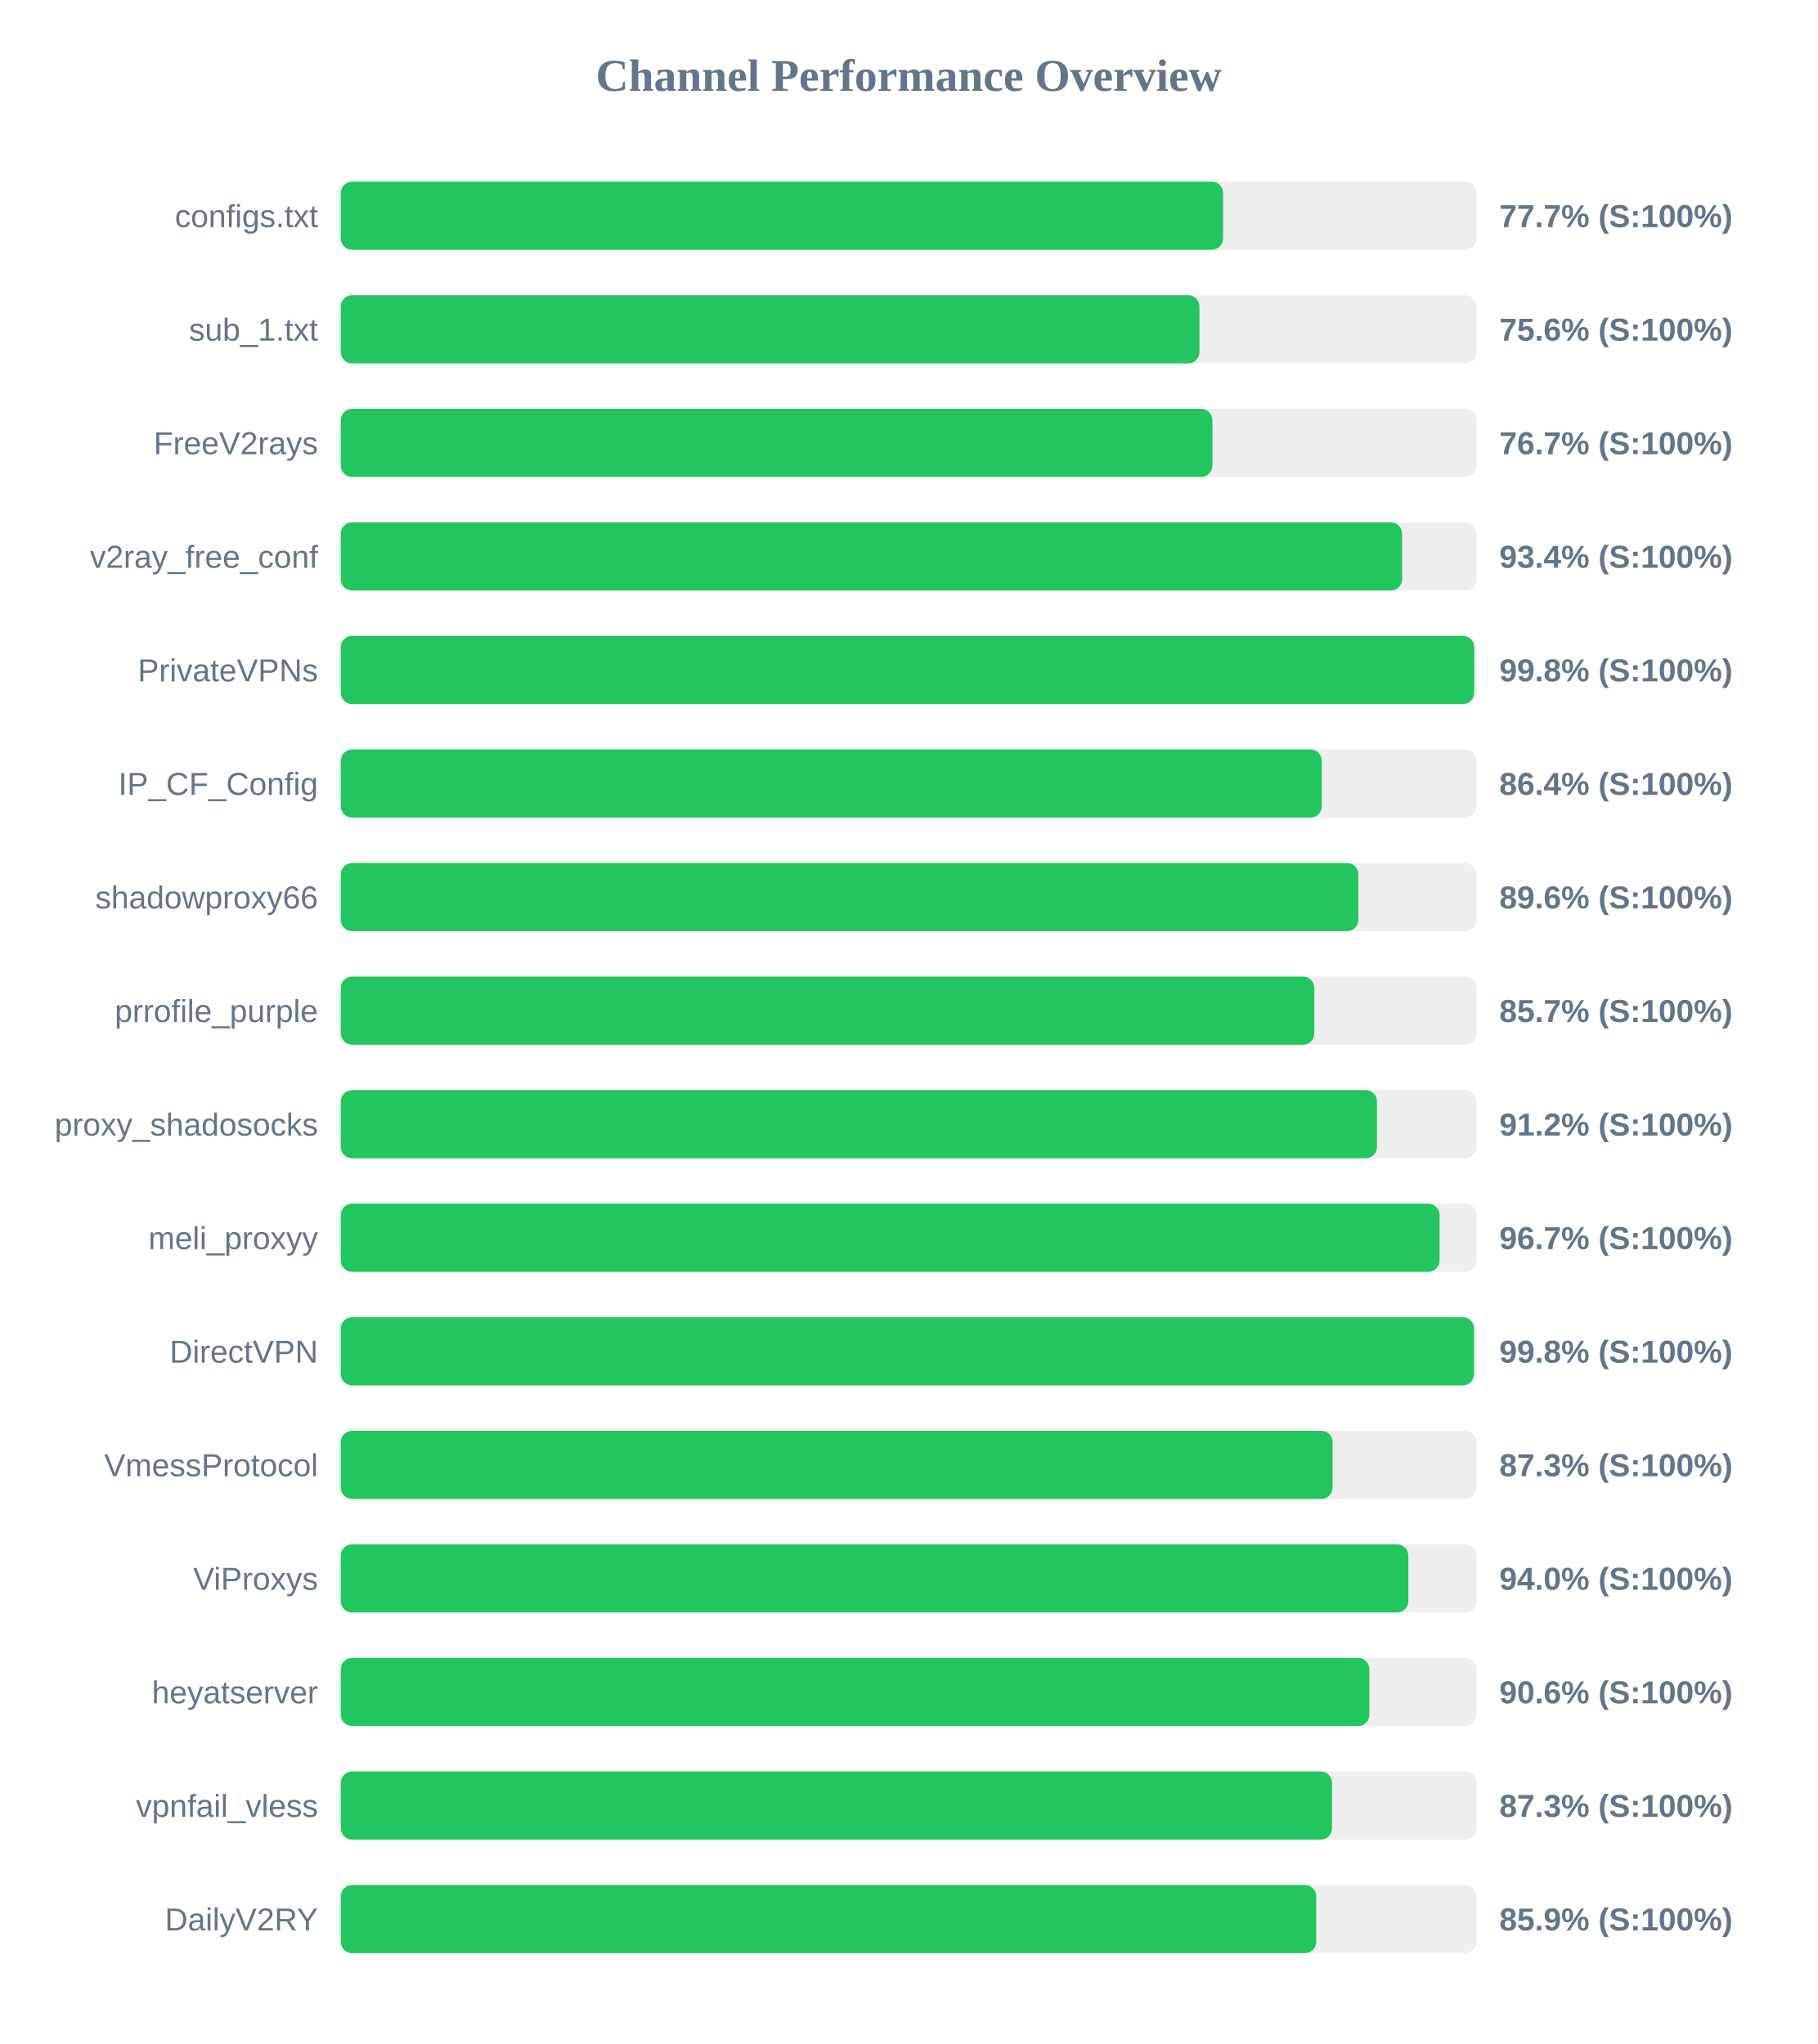
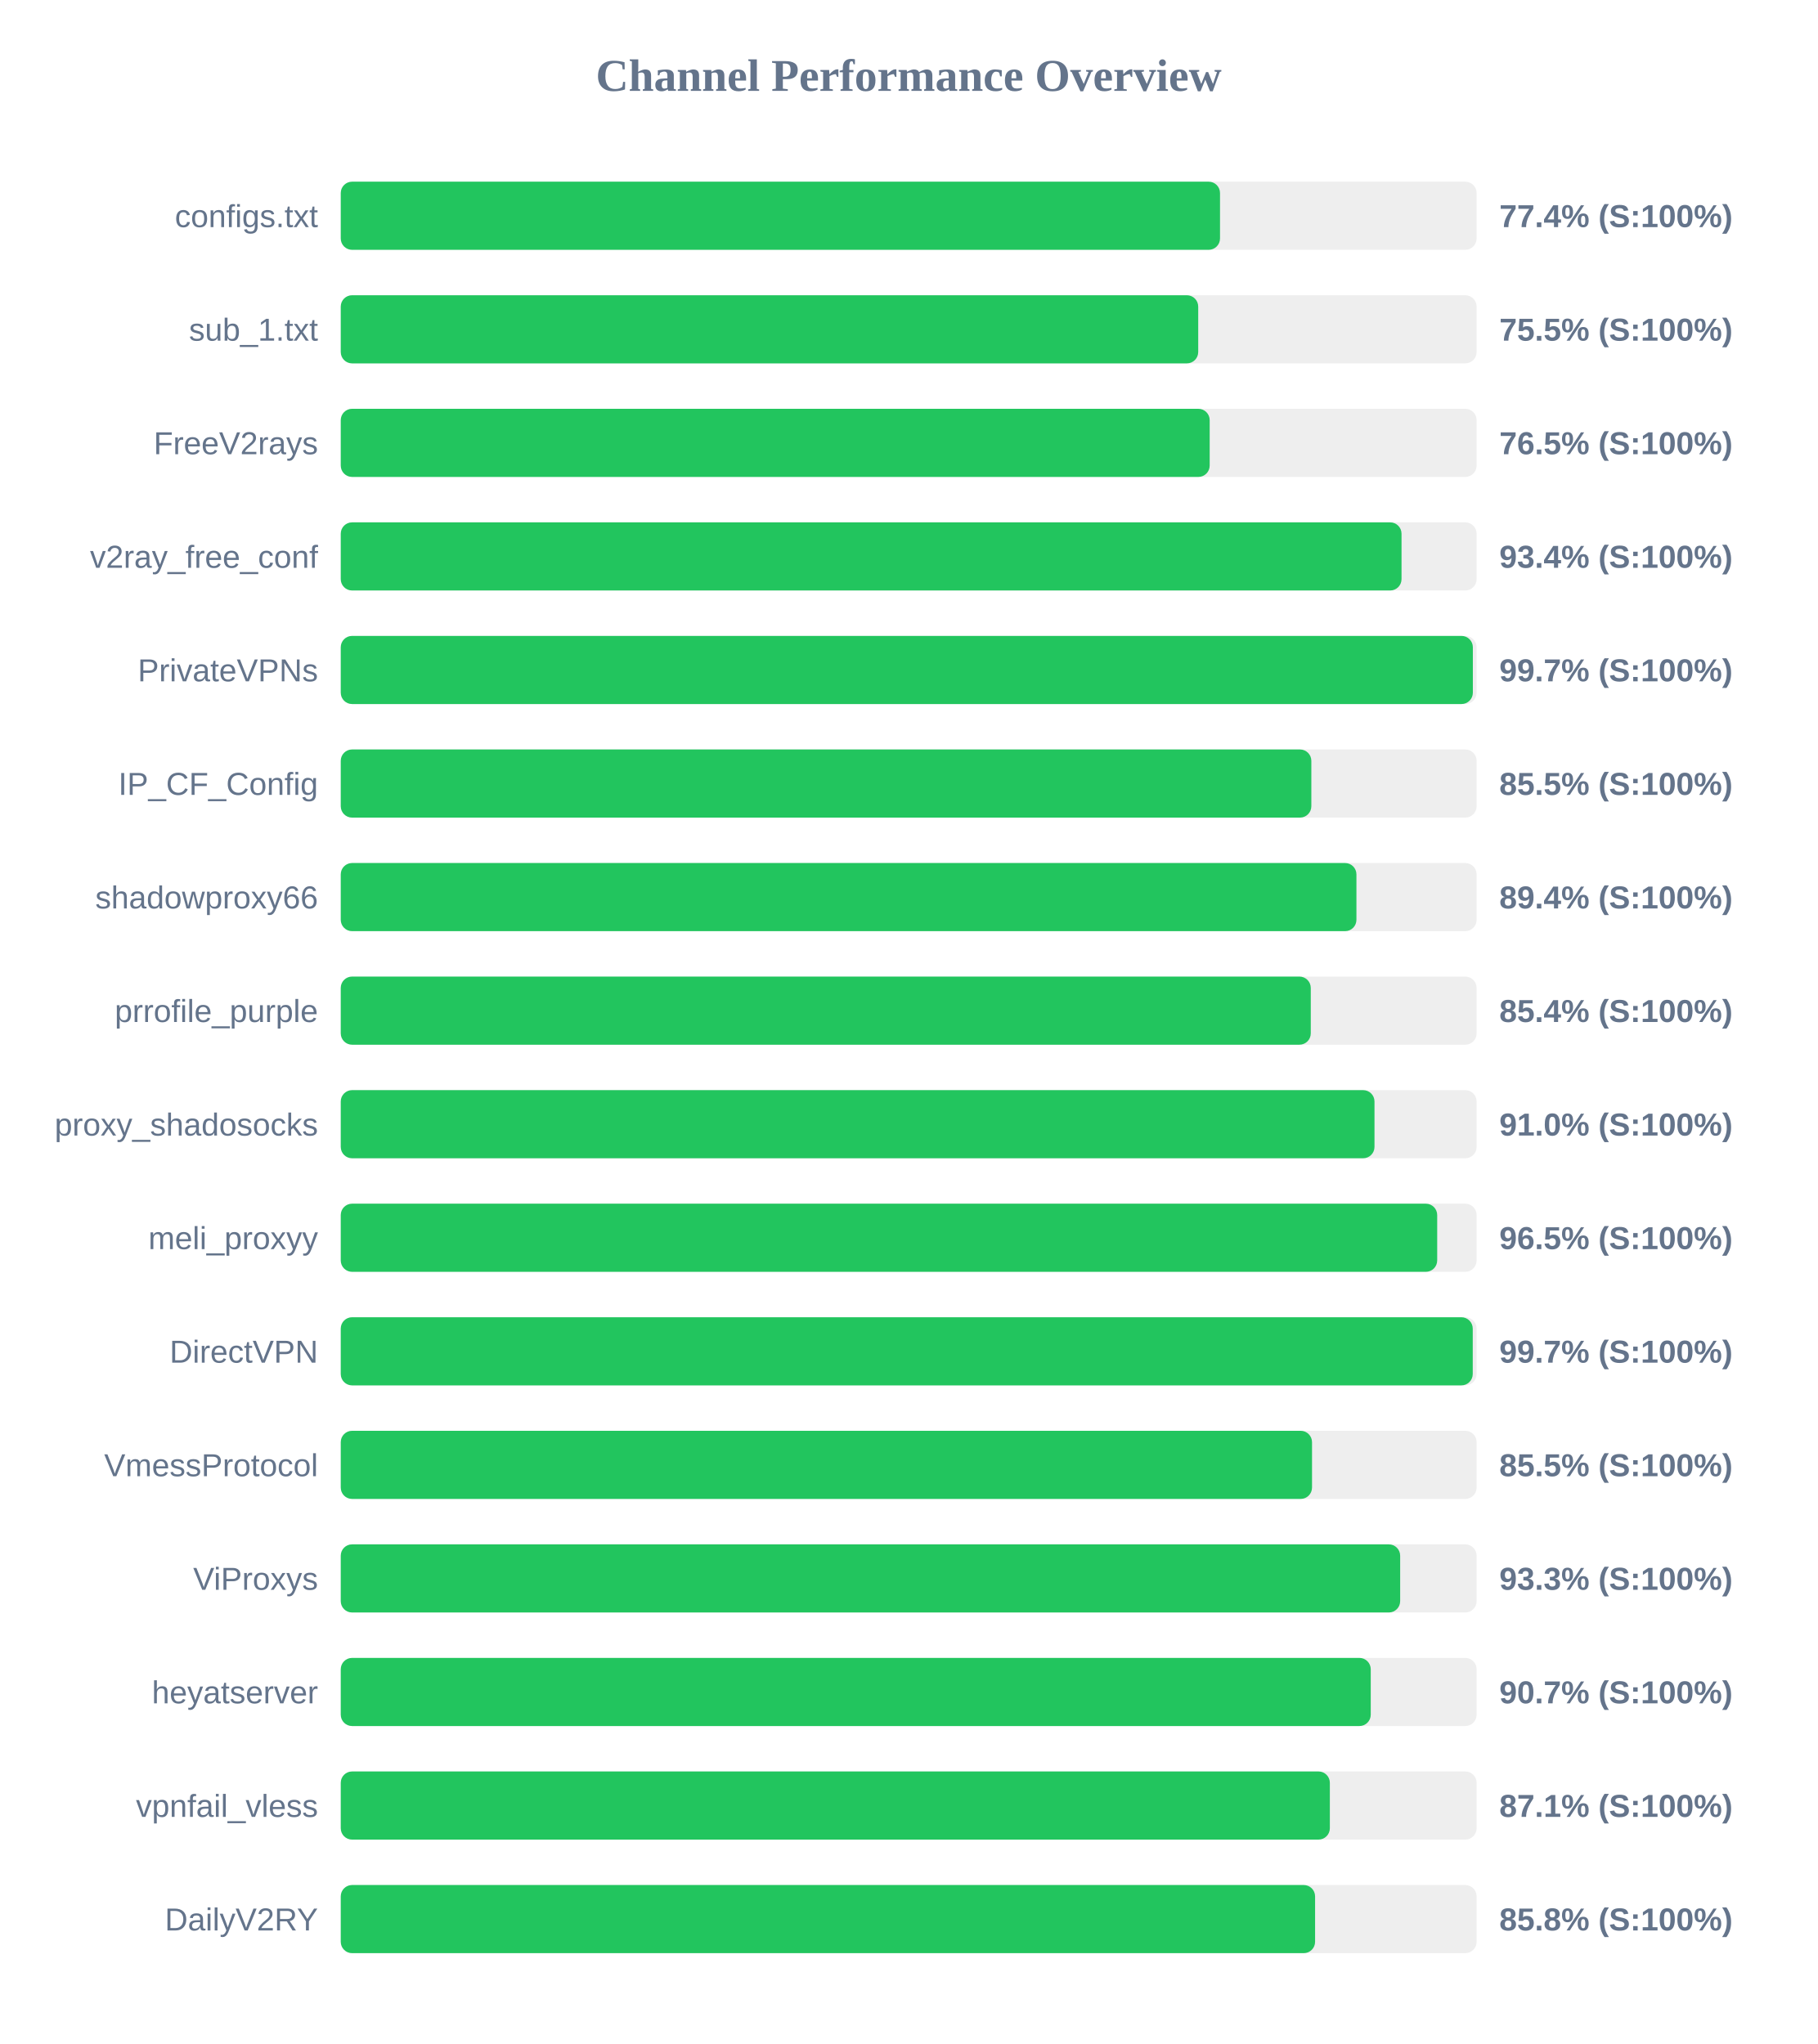
<svg xmlns="http://www.w3.org/2000/svg" width="800" height="900" version="1.1">
  <style>
        .row { font: 14px Arial; fill: #64748b; }
        .score { font: bold 14px Arial; fill: #64748b; }
    </style>
  <text x="400" y="40" text-anchor="middle" font-size="20px" font-weight="bold" fill="#64748b">Channel Performance Overview</text>
  <rect x="150" y="80" width="500" height="30" fill="#eee" rx="5" />
-   <rect x="150" y="80" width="388.4" height="30" fill="#22c55e" rx="5" />
+   <rect x="150" y="80" width="387.05" height="30" fill="#22c55e" rx="5" />
  <text x="140" y="100" text-anchor="end" class="row">configs.txt</text>
-   <text x="660" y="100" text-anchor="start" class="score">77.7% (S:100%)</text>
+   <text x="660" y="100" text-anchor="start" class="score">77.4% (S:100%)</text>
  <rect x="150" y="130" width="500" height="30" fill="#eee" rx="5" />
-   <rect x="150" y="130" width="378.0" height="30" fill="#22c55e" rx="5" />
+   <rect x="150" y="130" width="377.45" height="30" fill="#22c55e" rx="5" />
  <text x="140" y="150" text-anchor="end" class="row">sub_1.txt</text>
-   <text x="660" y="150" text-anchor="start" class="score">75.6% (S:100%)</text>
+   <text x="660" y="150" text-anchor="start" class="score">75.5% (S:100%)</text>
  <rect x="150" y="180" width="500" height="30" fill="#eee" rx="5" />
-   <rect x="150" y="180" width="383.7" height="30" fill="#22c55e" rx="5" />
+   <rect x="150" y="180" width="382.5" height="30" fill="#22c55e" rx="5" />
  <text x="140" y="200" text-anchor="end" class="row">FreeV2rays</text>
-   <text x="660" y="200" text-anchor="start" class="score">76.7% (S:100%)</text>
+   <text x="660" y="200" text-anchor="start" class="score">76.5% (S:100%)</text>
  <rect x="150" y="230" width="500" height="30" fill="#eee" rx="5" />
-   <rect x="150" y="230" width="467.2" height="30" fill="#22c55e" rx="5" />
+   <rect x="150" y="230" width="466.95" height="30" fill="#22c55e" rx="5" />
  <text x="140" y="250" text-anchor="end" class="row">v2ray_free_conf</text>
  <text x="660" y="250" text-anchor="start" class="score">93.4% (S:100%)</text>
  <rect x="150" y="280" width="500" height="30" fill="#eee" rx="5" />
-   <rect x="150" y="280" width="498.95" height="30" fill="#22c55e" rx="5" />
+   <rect x="150" y="280" width="498.35" height="30" fill="#22c55e" rx="5" />
  <text x="140" y="300" text-anchor="end" class="row">PrivateVPNs</text>
-   <text x="660" y="300" text-anchor="start" class="score">99.8% (S:100%)</text>
+   <text x="660" y="300" text-anchor="start" class="score">99.7% (S:100%)</text>
  <rect x="150" y="330" width="500" height="30" fill="#eee" rx="5" />
-   <rect x="150" y="330" width="431.85" height="30" fill="#22c55e" rx="5" />
+   <rect x="150" y="330" width="427.25" height="30" fill="#22c55e" rx="5" />
  <text x="140" y="350" text-anchor="end" class="row">IP_CF_Config</text>
-   <text x="660" y="350" text-anchor="start" class="score">86.4% (S:100%)</text>
+   <text x="660" y="350" text-anchor="start" class="score">85.5% (S:100%)</text>
  <rect x="150" y="380" width="500" height="30" fill="#eee" rx="5" />
-   <rect x="150" y="380" width="447.95" height="30" fill="#22c55e" rx="5" />
+   <rect x="150" y="380" width="447.1" height="30" fill="#22c55e" rx="5" />
  <text x="140" y="400" text-anchor="end" class="row">shadowproxy66</text>
-   <text x="660" y="400" text-anchor="start" class="score">89.6% (S:100%)</text>
+   <text x="660" y="400" text-anchor="start" class="score">89.4% (S:100%)</text>
  <rect x="150" y="430" width="500" height="30" fill="#eee" rx="5" />
-   <rect x="150" y="430" width="428.55" height="30" fill="#22c55e" rx="5" />
+   <rect x="150" y="430" width="427.0" height="30" fill="#22c55e" rx="5" />
  <text x="140" y="450" text-anchor="end" class="row">prrofile_purple</text>
-   <text x="660" y="450" text-anchor="start" class="score">85.7% (S:100%)</text>
+   <text x="660" y="450" text-anchor="start" class="score">85.4% (S:100%)</text>
  <rect x="150" y="480" width="500" height="30" fill="#eee" rx="5" />
-   <rect x="150" y="480" width="456.15" height="30" fill="#22c55e" rx="5" />
+   <rect x="150" y="480" width="455.05" height="30" fill="#22c55e" rx="5" />
  <text x="140" y="500" text-anchor="end" class="row">proxy_shadosocks</text>
-   <text x="660" y="500" text-anchor="start" class="score">91.2% (S:100%)</text>
+   <text x="660" y="500" text-anchor="start" class="score">91.0% (S:100%)</text>
  <rect x="150" y="530" width="500" height="30" fill="#eee" rx="5" />
-   <rect x="150" y="530" width="483.7" height="30" fill="#22c55e" rx="5" />
+   <rect x="150" y="530" width="482.65" height="30" fill="#22c55e" rx="5" />
  <text x="140" y="550" text-anchor="end" class="row">meli_proxyy</text>
-   <text x="660" y="550" text-anchor="start" class="score">96.7% (S:100%)</text>
+   <text x="660" y="550" text-anchor="start" class="score">96.5% (S:100%)</text>
  <rect x="150" y="580" width="500" height="30" fill="#eee" rx="5" />
-   <rect x="150" y="580" width="498.85" height="30" fill="#22c55e" rx="5" />
+   <rect x="150" y="580" width="498.3" height="30" fill="#22c55e" rx="5" />
  <text x="140" y="600" text-anchor="end" class="row">DirectVPN</text>
-   <text x="660" y="600" text-anchor="start" class="score">99.8% (S:100%)</text>
+   <text x="660" y="600" text-anchor="start" class="score">99.7% (S:100%)</text>
  <rect x="150" y="630" width="500" height="30" fill="#eee" rx="5" />
-   <rect x="150" y="630" width="436.6" height="30" fill="#22c55e" rx="5" />
+   <rect x="150" y="630" width="427.55" height="30" fill="#22c55e" rx="5" />
  <text x="140" y="650" text-anchor="end" class="row">VmessProtocol</text>
-   <text x="660" y="650" text-anchor="start" class="score">87.3% (S:100%)</text>
+   <text x="660" y="650" text-anchor="start" class="score">85.5% (S:100%)</text>
  <rect x="150" y="680" width="500" height="30" fill="#eee" rx="5" />
-   <rect x="150" y="680" width="469.95" height="30" fill="#22c55e" rx="5" />
+   <rect x="150" y="680" width="466.35" height="30" fill="#22c55e" rx="5" />
  <text x="140" y="700" text-anchor="end" class="row">ViProxys</text>
-   <text x="660" y="700" text-anchor="start" class="score">94.0% (S:100%)</text>
+   <text x="660" y="700" text-anchor="start" class="score">93.3% (S:100%)</text>
  <rect x="150" y="730" width="500" height="30" fill="#eee" rx="5" />
-   <rect x="150" y="730" width="452.8" height="30" fill="#22c55e" rx="5" />
+   <rect x="150" y="730" width="453.4" height="30" fill="#22c55e" rx="5" />
  <text x="140" y="750" text-anchor="end" class="row">heyatserver</text>
-   <text x="660" y="750" text-anchor="start" class="score">90.6% (S:100%)</text>
+   <text x="660" y="750" text-anchor="start" class="score">90.7% (S:100%)</text>
  <rect x="150" y="780" width="500" height="30" fill="#eee" rx="5" />
-   <rect x="150" y="780" width="436.35" height="30" fill="#22c55e" rx="5" />
+   <rect x="150" y="780" width="435.4" height="30" fill="#22c55e" rx="5" />
  <text x="140" y="800" text-anchor="end" class="row">vpnfail_vless</text>
-   <text x="660" y="800" text-anchor="start" class="score">87.3% (S:100%)</text>
+   <text x="660" y="800" text-anchor="start" class="score">87.1% (S:100%)</text>
  <rect x="150" y="830" width="500" height="30" fill="#eee" rx="5" />
-   <rect x="150" y="830" width="429.4" height="30" fill="#22c55e" rx="5" />
+   <rect x="150" y="830" width="428.9" height="30" fill="#22c55e" rx="5" />
  <text x="140" y="850" text-anchor="end" class="row">DailyV2RY</text>
-   <text x="660" y="850" text-anchor="start" class="score">85.9% (S:100%)</text>
+   <text x="660" y="850" text-anchor="start" class="score">85.8% (S:100%)</text>
</svg>
